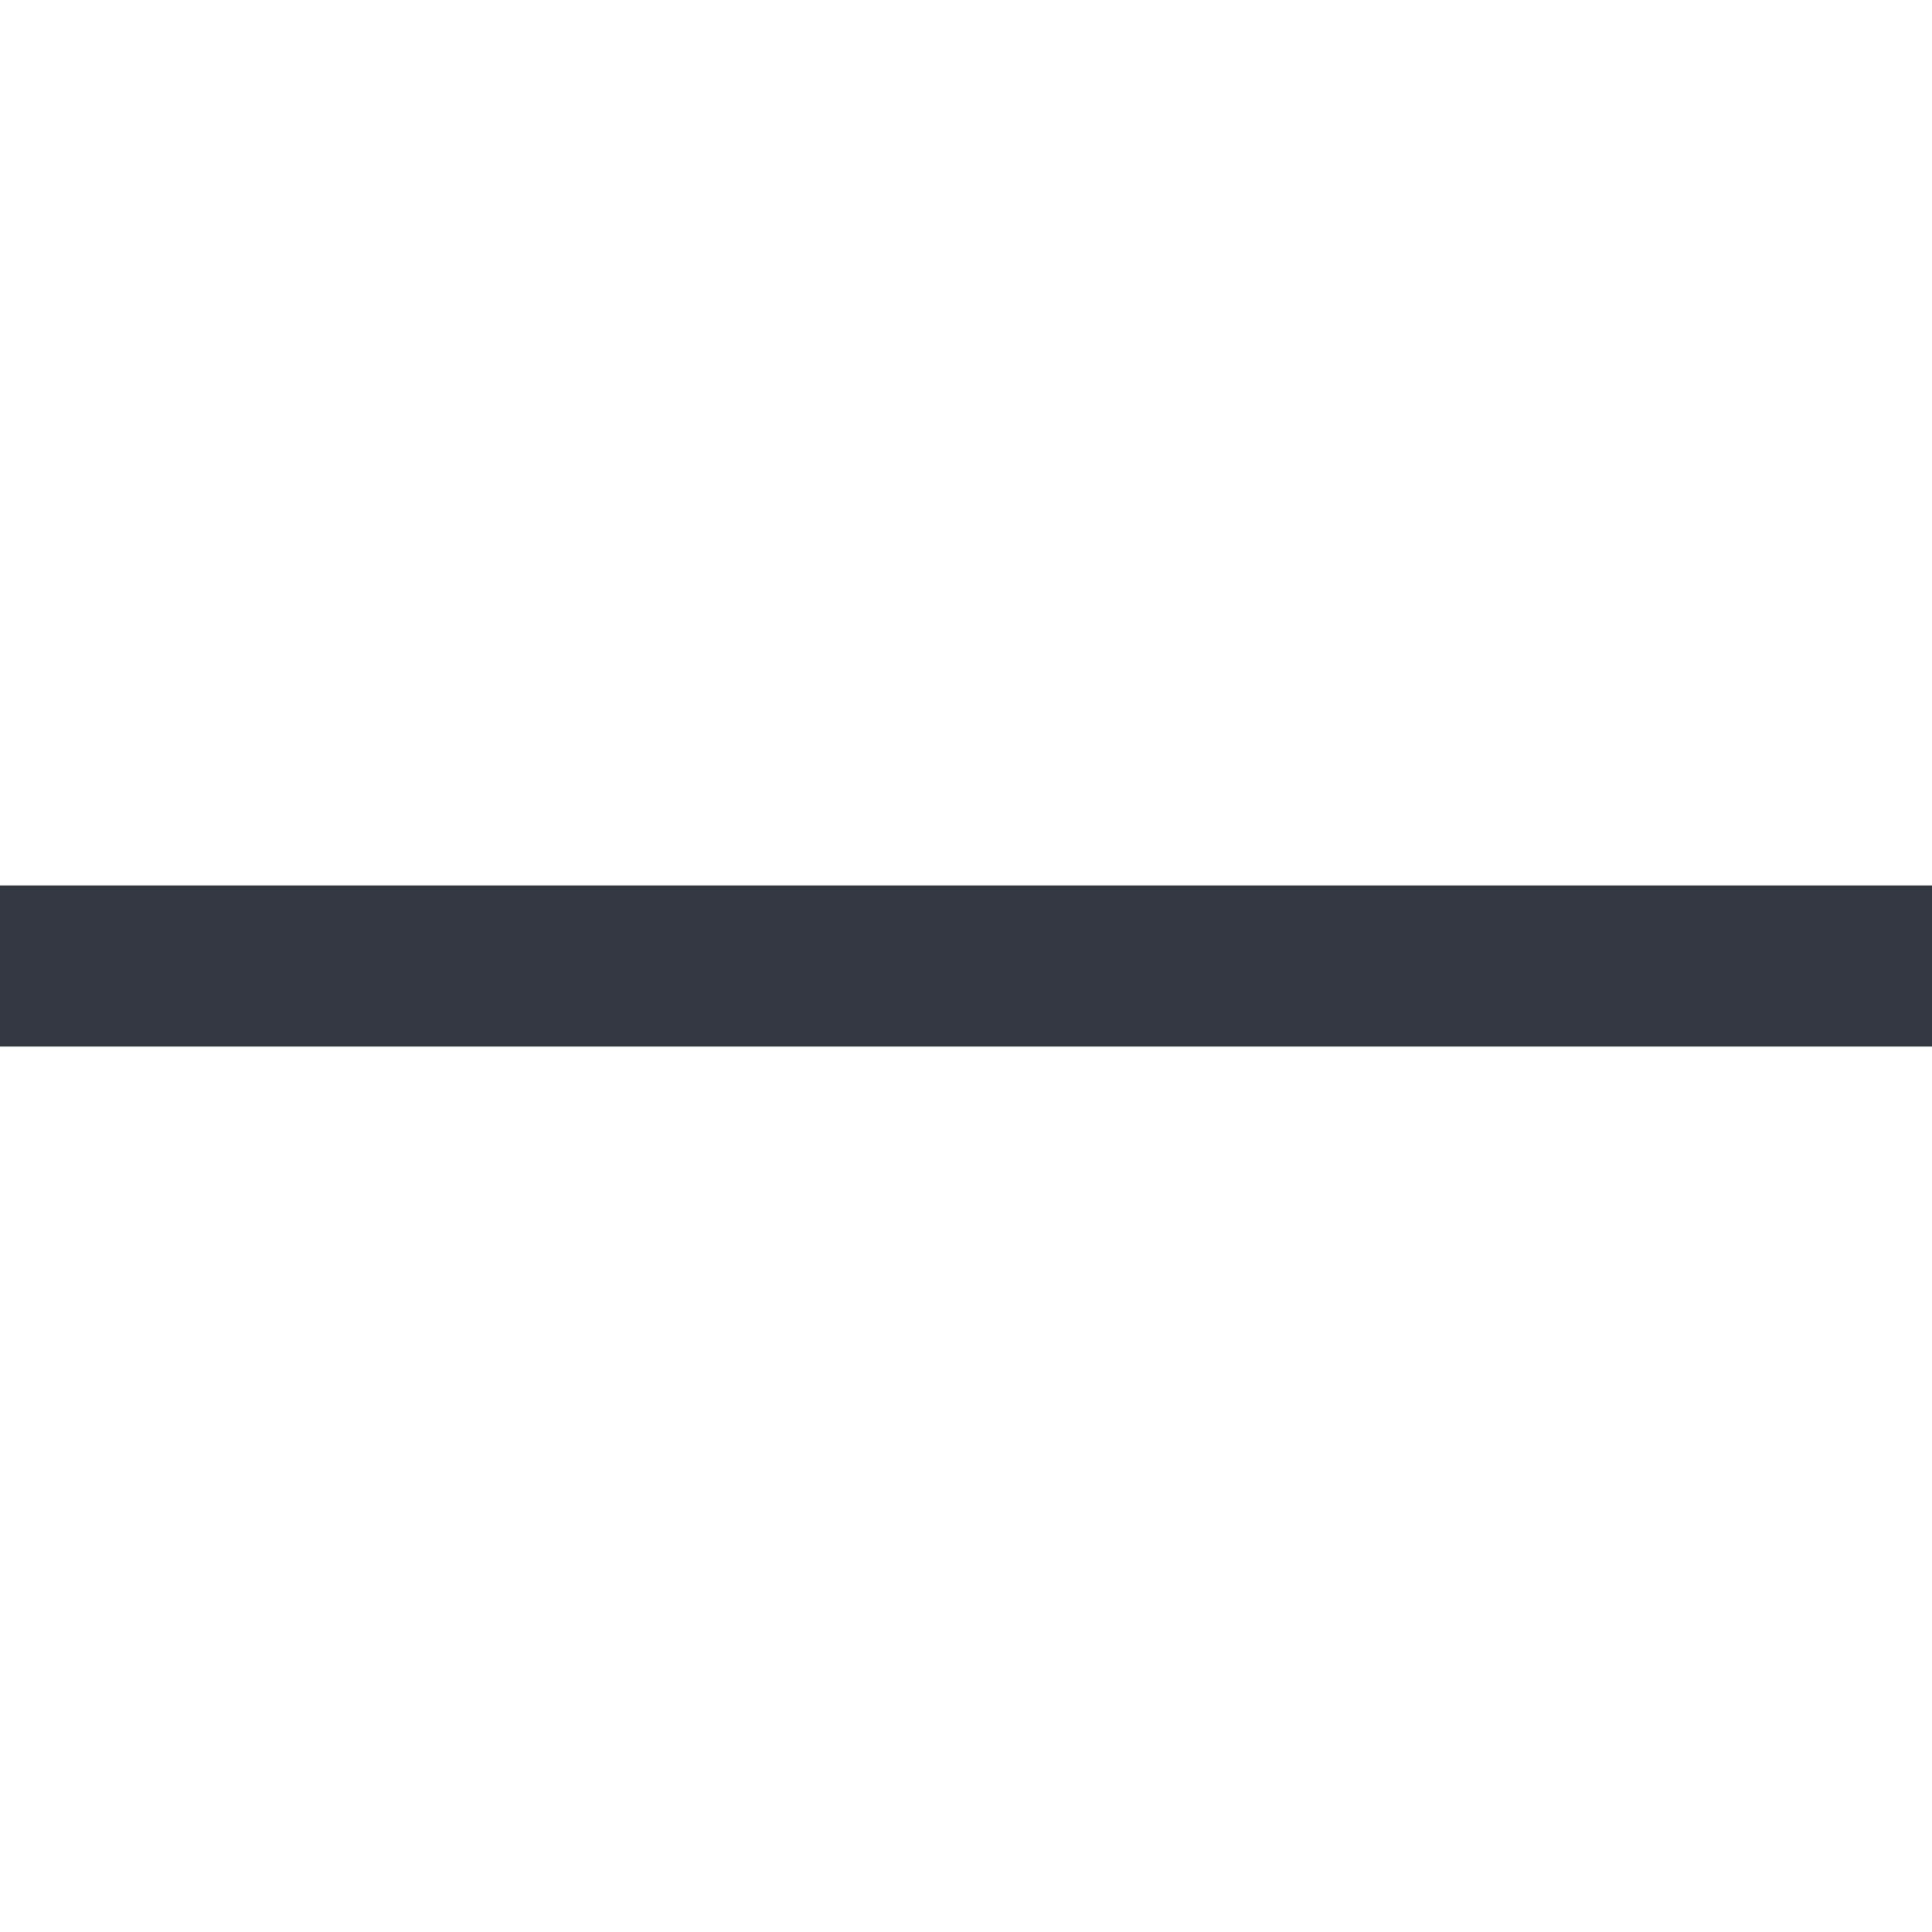
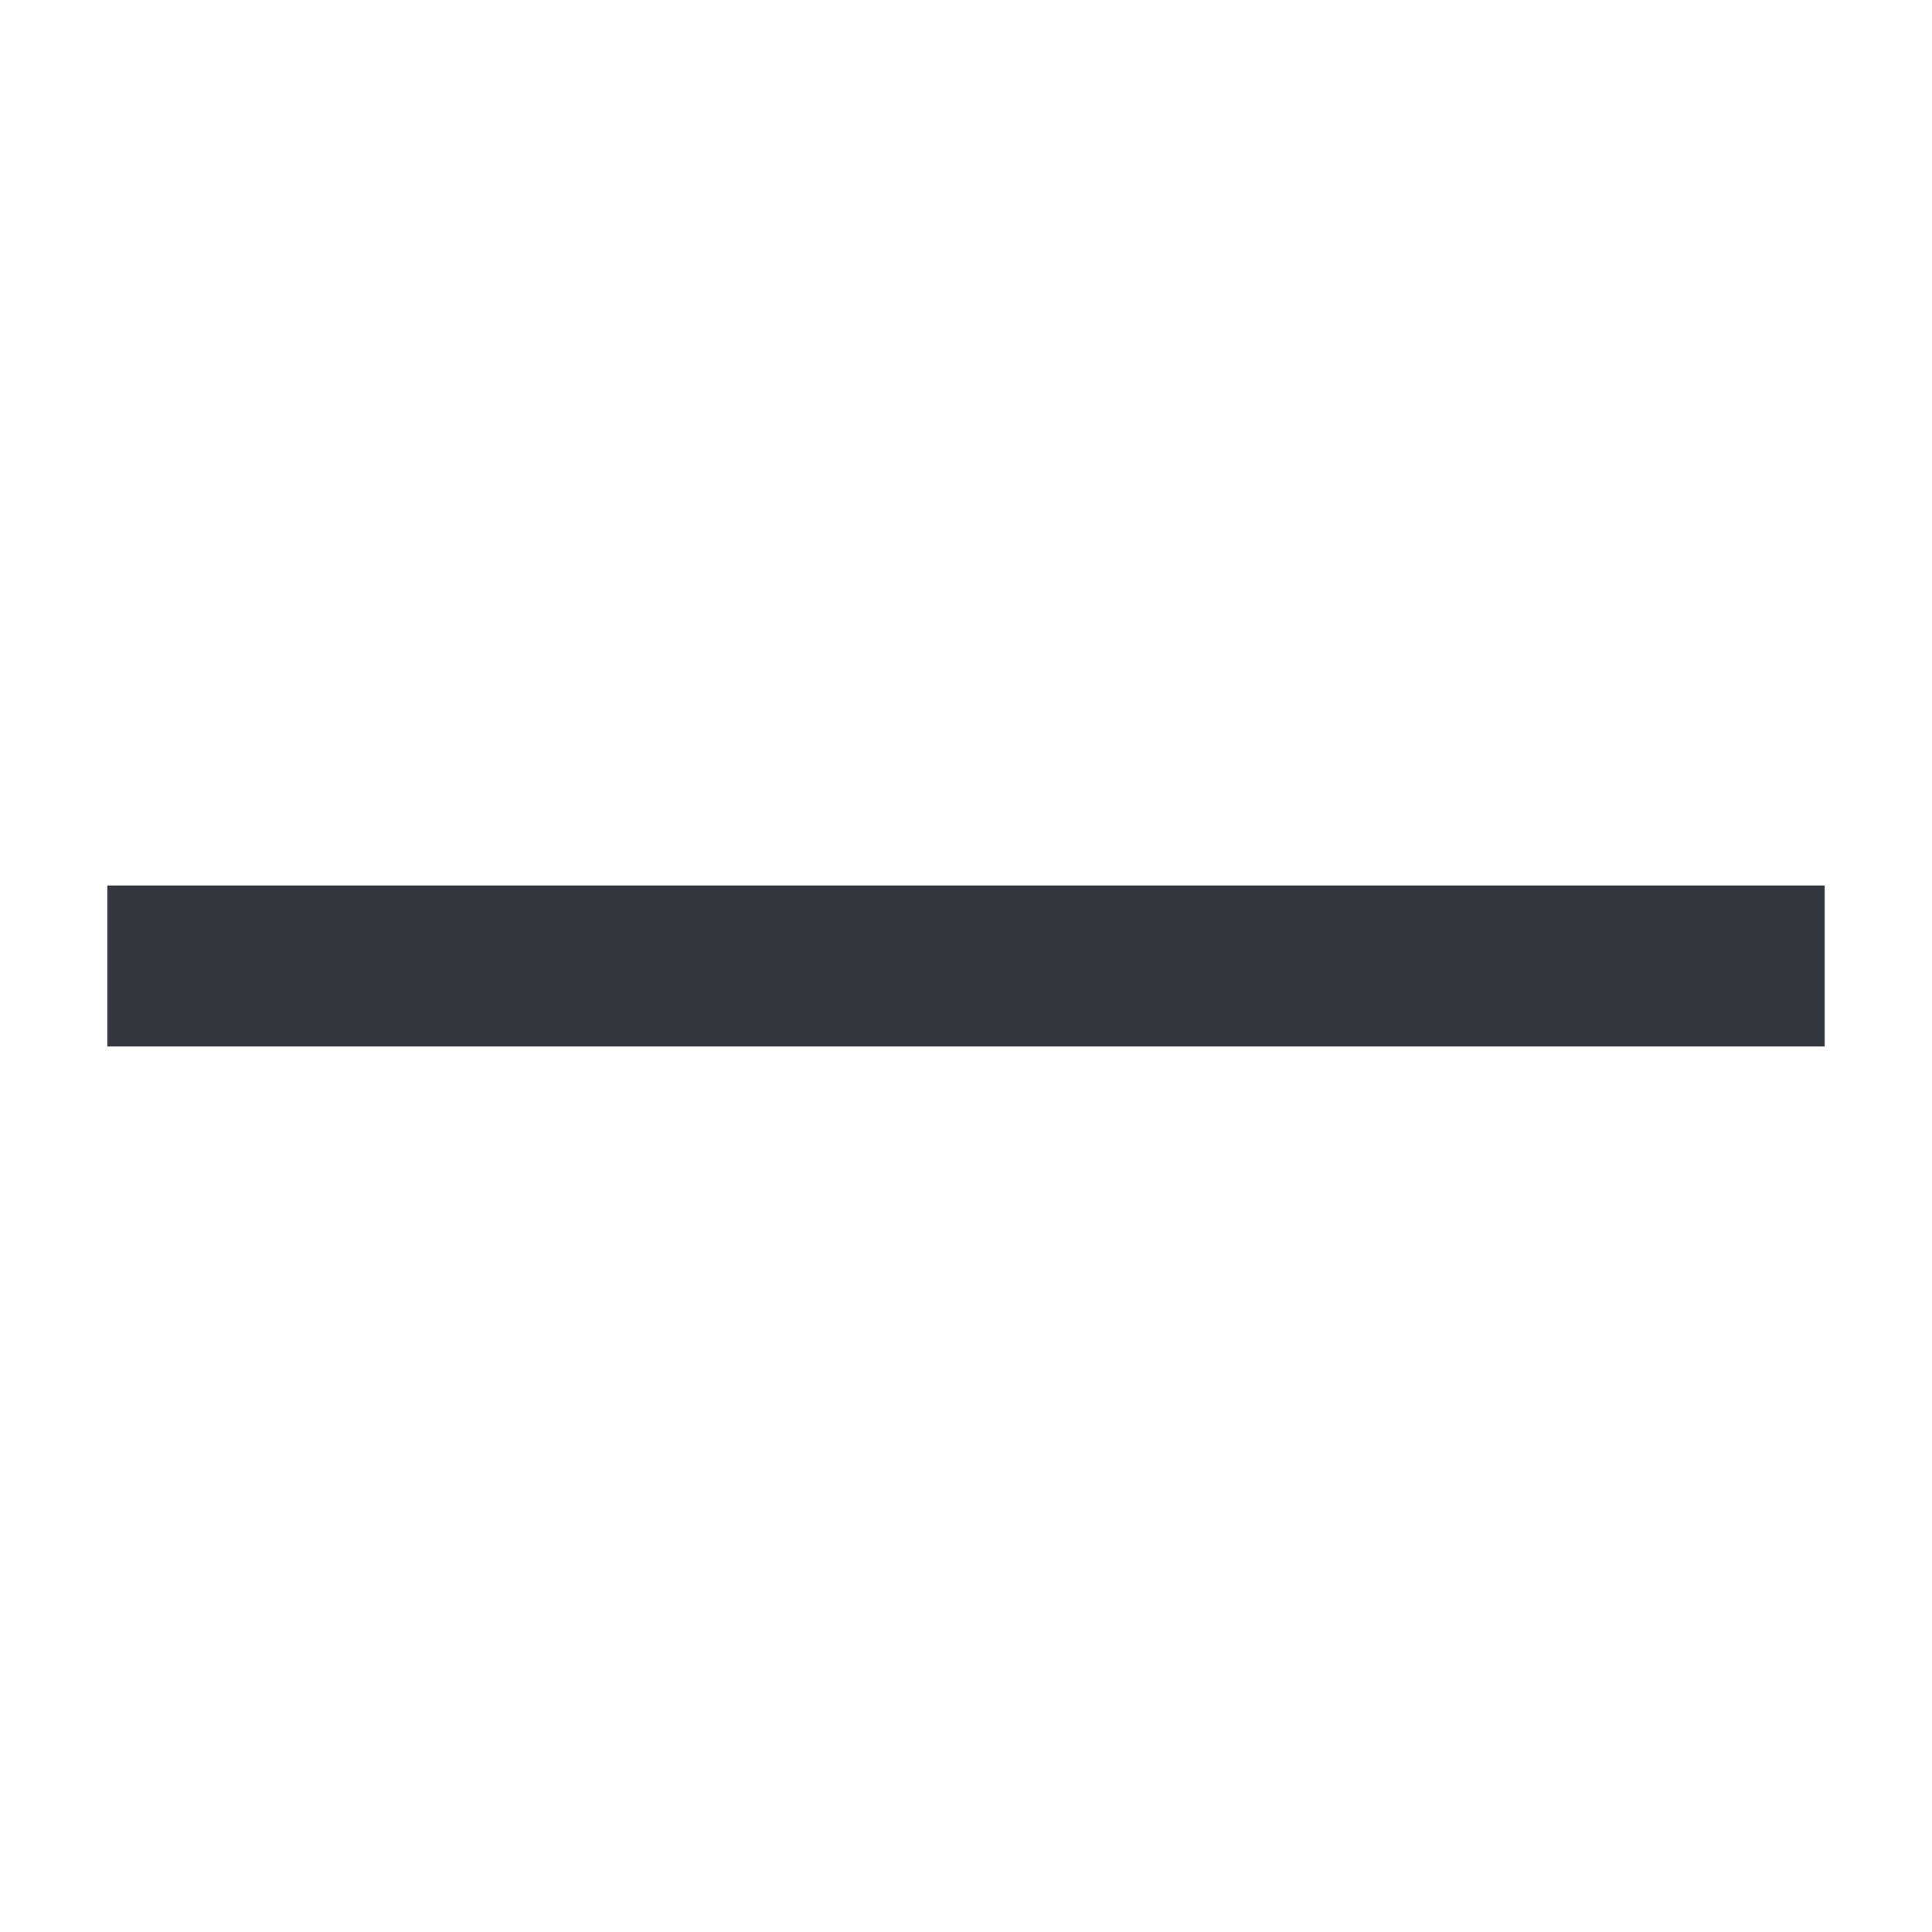
- <svg xmlns="http://www.w3.org/2000/svg" viewBox="0 0 18 18">
-   <defs>
-     <style>.a{fill:#333740;}</style>
-   </defs>
-   <polyline class="a" points="18 8.25 0 8.25 0 9.75 18 9.75" />
+ <svg xmlns="http://www.w3.org/2000/svg" data-name="Layer 1" viewBox="0 0 18 18">
+   <path fill="#333740" d="M17 8.25H1v1.5h16" />
</svg>
